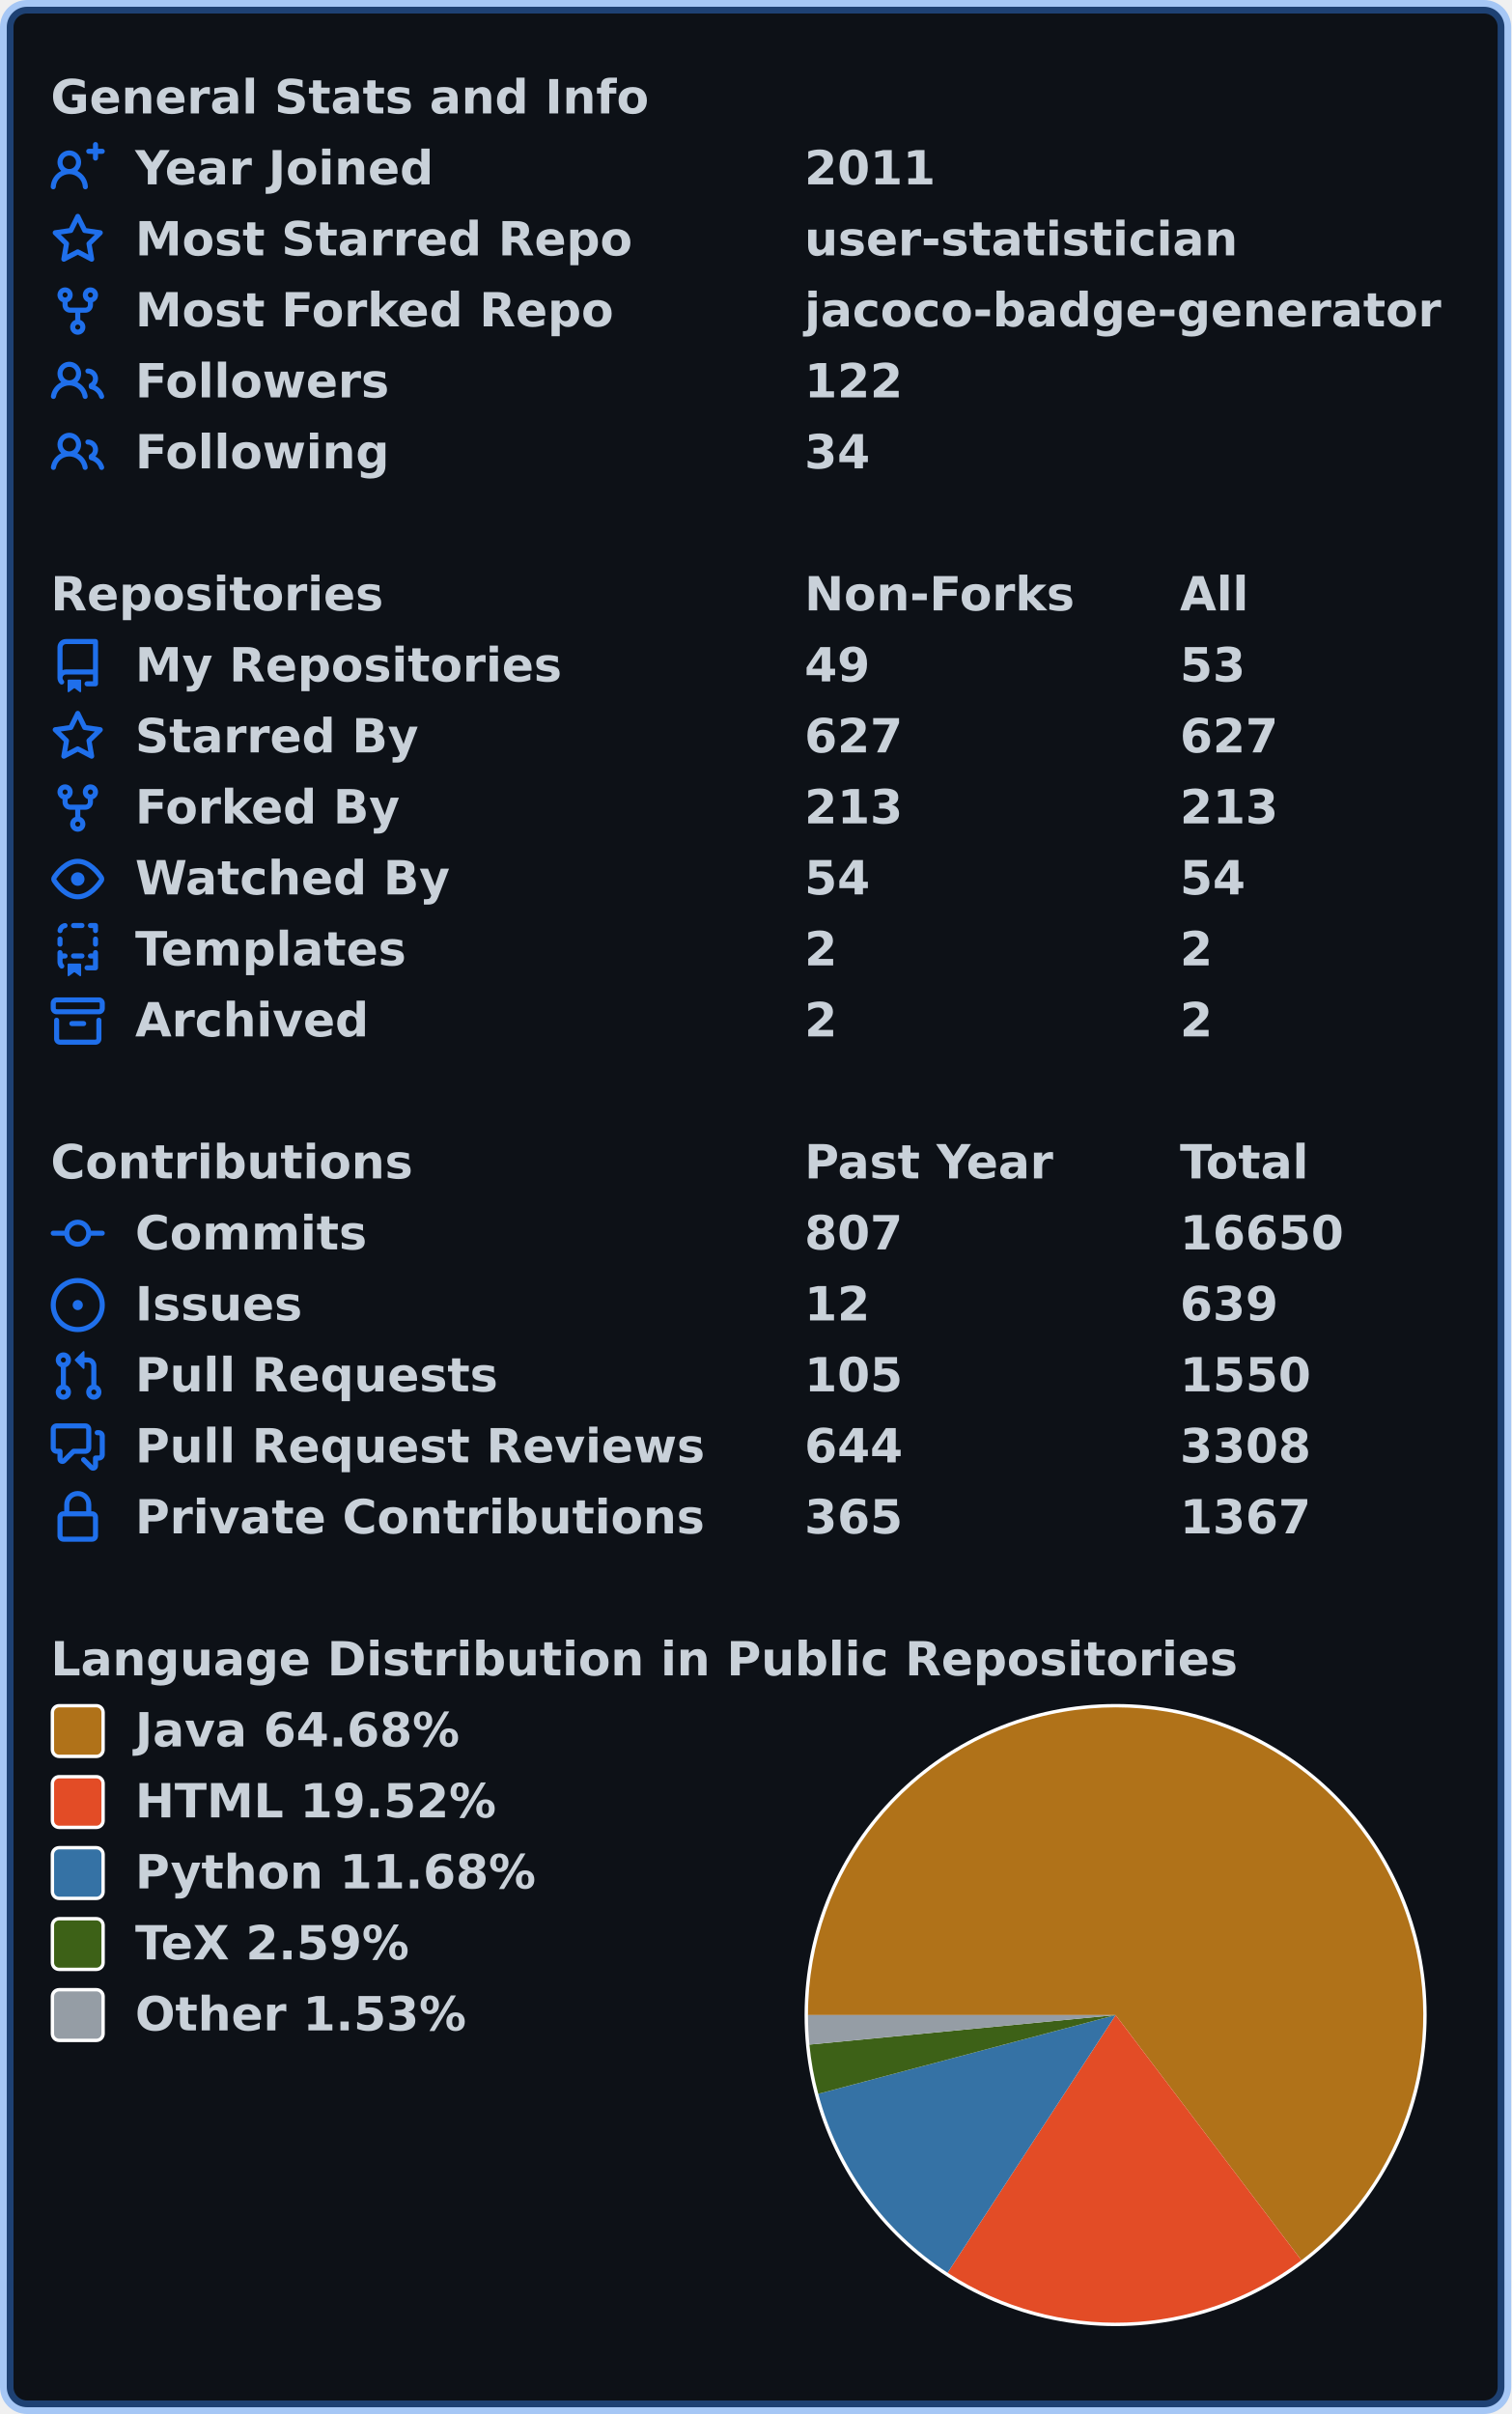
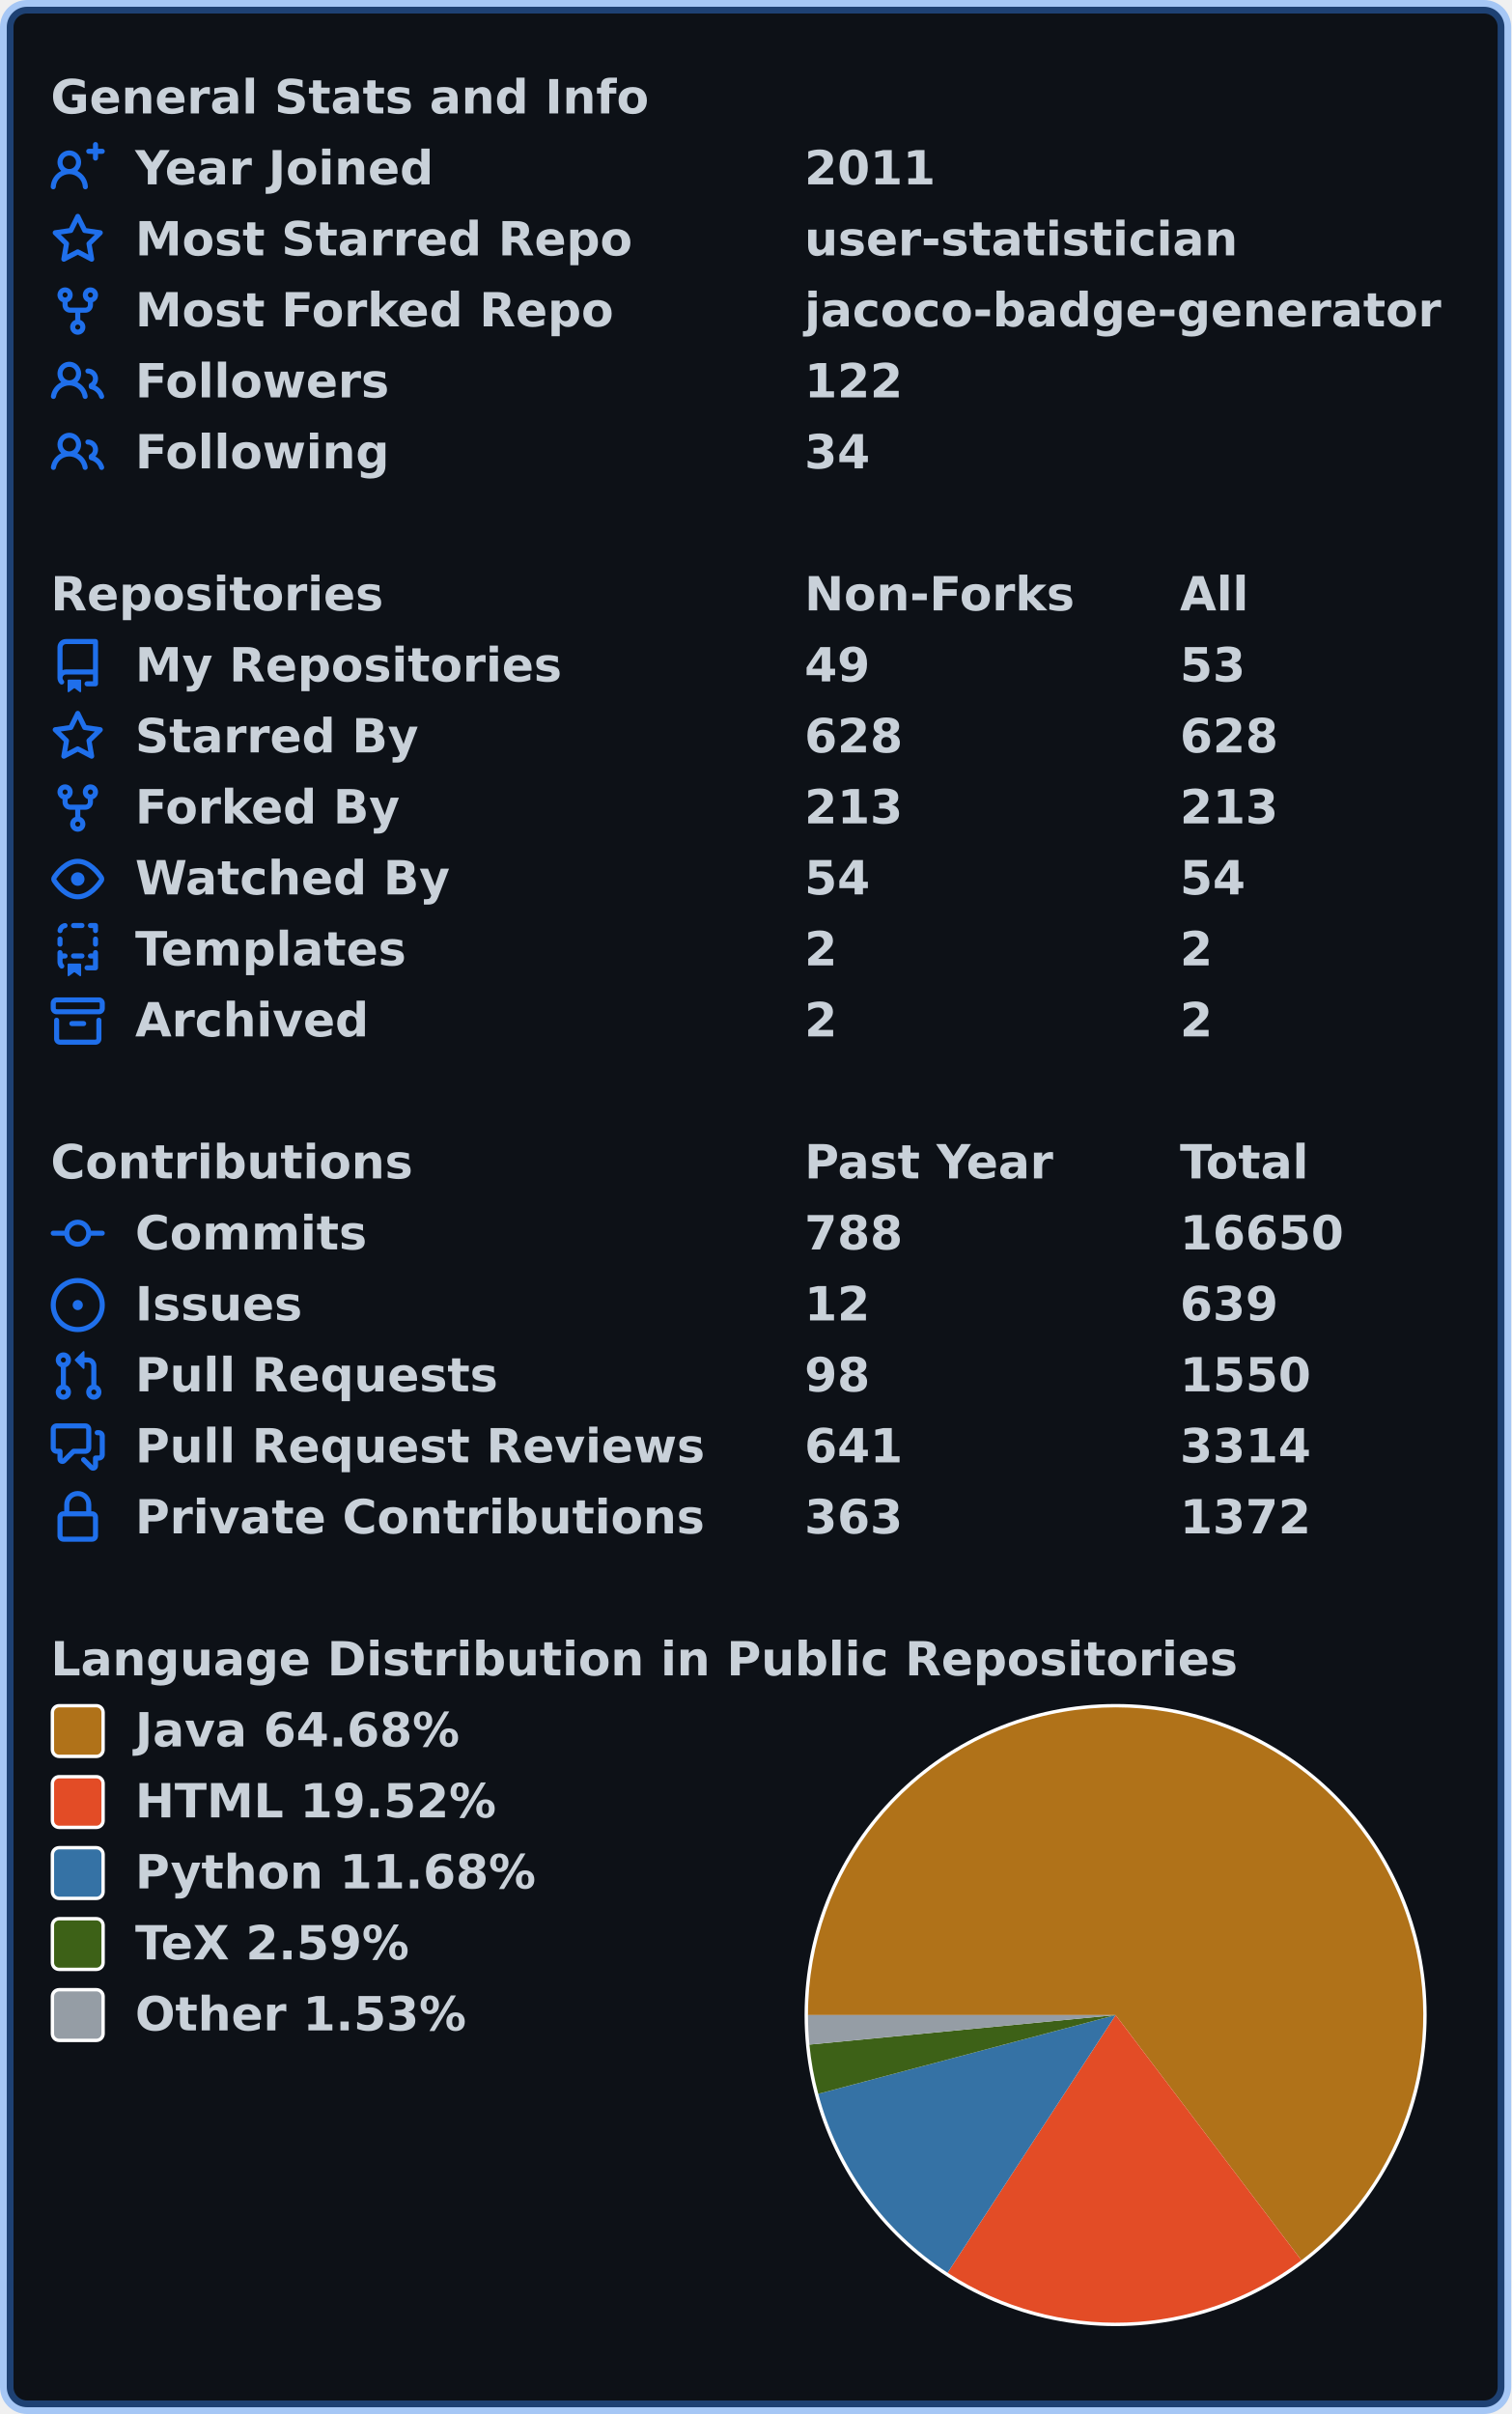
<svg xmlns="http://www.w3.org/2000/svg" width="447" height="714" viewBox="0 0 447 714" lang="en" xml:lang="en">
  <rect x="2" y="2" stroke-width="4" rx="6" width="443" height="710" stroke="rgba(56,139,253,0.4)" fill="#0d1117" />
  <g font-weight="600" font-size="110pt" font-family="Verdana,Geneva,DejaVu Sans,sans-serif" text-rendering="geometricPrecision">
    <g transform="translate(0, 21)" fill="#c9d1d9">
      <g transform="translate(15, 0)">
        <g transform="scale(0.095)">
          <text x="0" y="132" textLength="1851" lengthAdjust="spacingAndGlyphs">General Stats and Info</text>
        </g>
      </g>
      <g transform="translate(15, 21)">
        <path fill="#1f6feb" fill-rule="evenodd" d="M13.25 0a.75.75 0 01.75.75V2h1.25a.75.75 0 010 1.5H14v1.25a.75.75 0 01-1.5 0V3.5h-1.25a.75.75 0 010-1.5h1.25V.75a.75.75 0 01.75-.75zM5.5 4a2 2 0 100 4 2 2 0 000-4zm2.4 4.548a3.5 3.5 0 10-4.799 0 5.527 5.527 0 00-3.1 4.66.75.75 0 101.498.085A4.01 4.01 0 015.5 9.5a4.01 4.01 0 014.001 3.793.75.75 0 101.498-.086 5.527 5.527 0 00-3.1-4.659z" />
        <g transform="scale(0.095)">
          <text lengthAdjust="spacingAndGlyphs" textLength="932" x="263" y="132">Year Joined</text>
          <text lengthAdjust="spacingAndGlyphs" textLength="420" x="2347" y="132">2011</text>
        </g>
      </g>
      <g transform="translate(15, 42)">
        <path fill="#1f6feb" fill-rule="evenodd" d="M8 .25a.75.75 0 01.673.418l1.882 3.815 4.21.612a.75.75 0 01.416 1.279l-3.046 2.97.719 4.192a.75.75 0 01-1.088.791L8 12.347l-3.766 1.98a.75.75 0 01-1.088-.79l.72-4.194L.818 6.374a.75.75 0 01.416-1.28l4.21-.611L7.327.668A.75.75 0 018 .25zm0 2.445L6.615 5.5a.75.75 0 01-.564.41l-3.097.45 2.24 2.184a.75.75 0 01.216.664l-.528 3.084 2.769-1.456a.75.75 0 01.698 0l2.77 1.456-.53-3.084a.75.75 0 01.216-.664l2.24-2.183-3.096-.45a.75.75 0 01-.564-.41L8 2.694v.001z" />
        <g transform="scale(0.095)">
          <text lengthAdjust="spacingAndGlyphs" textLength="1532" x="263" y="132">Most Starred Repo</text>
          <text lengthAdjust="spacingAndGlyphs" textLength="1320" x="2347" y="132">user-statistician</text>
        </g>
      </g>
      <g transform="translate(15, 63)">
        <path fill="#1f6feb" fill-rule="evenodd" d="M5 3.25a.75.75 0 11-1.5 0 .75.75 0 011.5 0zm0 2.122a2.25 2.25 0 10-1.5 0v.878A2.25 2.25 0 005.75 8.5h1.5v2.128a2.251 2.251 0 101.5 0V8.5h1.5a2.25 2.25 0 002.25-2.25v-.878a2.25 2.25 0 10-1.5 0v.878a.75.75 0 01-.75.75h-4.5A.75.75 0 015 6.25v-.878zm3.75 7.378a.75.75 0 11-1.5 0 .75.75 0 011.5 0zm3-8.75a.75.75 0 100-1.5.75.75 0 000 1.5z" />
        <g transform="scale(0.095)">
          <text lengthAdjust="spacingAndGlyphs" textLength="1485" x="263" y="132">Most Forked Repo</text>
          <text lengthAdjust="spacingAndGlyphs" textLength="1986" x="2347" y="132">jacoco-badge-generator</text>
        </g>
      </g>
      <g transform="translate(15, 84)">
        <path fill="#1f6feb" fill-rule="evenodd" d="M5.5 3.5a2 2 0 100 4 2 2 0 000-4zM2 5.5a3.5 3.5 0 115.898 2.549 5.507 5.507 0 013.034 4.084.75.75 0 11-1.482.235 4.001 4.001 0 00-7.9 0 .75.75 0 01-1.482-.236A5.507 5.507 0 013.102 8.05 3.49 3.49 0 012 5.5zM11 4a.75.75 0 100 1.5 1.5 1.5 0 01.666 2.844.75.75 0 00-.416.672v.352a.75.75 0 00.574.73c1.2.289 2.162 1.2 2.522 2.372a.75.75 0 101.434-.44 5.01 5.01 0 00-2.56-3.012A3 3 0 0011 4z" />
        <g transform="scale(0.095)">
          <text lengthAdjust="spacingAndGlyphs" textLength="778" x="263" y="132">Followers</text>
          <text lengthAdjust="spacingAndGlyphs" textLength="315" x="2347" y="132">122</text>
        </g>
      </g>
      <g transform="translate(15, 105)">
        <path fill="#1f6feb" fill-rule="evenodd" d="M5.5 3.5a2 2 0 100 4 2 2 0 000-4zM2 5.5a3.5 3.5 0 115.898 2.549 5.507 5.507 0 013.034 4.084.75.75 0 11-1.482.235 4.001 4.001 0 00-7.9 0 .75.75 0 01-1.482-.236A5.507 5.507 0 013.102 8.05 3.49 3.49 0 012 5.5zM11 4a.75.75 0 100 1.5 1.5 1.5 0 01.666 2.844.75.75 0 00-.416.672v.352a.75.75 0 00.574.73c1.2.289 2.162 1.2 2.522 2.372a.75.75 0 101.434-.44 5.01 5.01 0 00-2.56-3.012A3 3 0 0011 4z" />
        <g transform="scale(0.095)">
          <text lengthAdjust="spacingAndGlyphs" textLength="780" x="263" y="132">Following</text>
          <text lengthAdjust="spacingAndGlyphs" textLength="210" x="2347" y="132">34</text>
        </g>
      </g>
    </g>
    <g transform="translate(0, 168)" fill="#c9d1d9">
      <g transform="translate(15, 0)">
        <g transform="scale(0.095)">
          <text x="0" y="132" textLength="1020" lengthAdjust="spacingAndGlyphs">Repositories</text>
          <text x="2347" y="132" textLength="832" lengthAdjust="spacingAndGlyphs">Non-Forks</text>
          <text x="3516" y="132" textLength="206" lengthAdjust="spacingAndGlyphs">All</text>
        </g>
      </g>
      <g transform="translate(15, 21)">
        <path fill="#1f6feb" fill-rule="evenodd" d="M2 2.5A2.5 2.5 0 014.5 0h8.75a.75.75 0 01.75.75v12.5a.75.75 0 01-.75.75h-2.5a.75.75 0 110-1.5h1.75v-2h-8a1 1 0 00-.714 1.7.75.75 0 01-1.072 1.05A2.495 2.495 0 012 11.5v-9zm10.5-1V9h-8c-.356 0-.694.074-1 .208V2.5a1 1 0 011-1h8zM5 12.25v3.25a.25.25 0 00.4.2l1.45-1.087a.25.25 0 01.3 0L8.6 15.7a.25.25 0 00.4-.2v-3.25a.25.25 0 00-.25-.25h-3.5a.25.25 0 00-.25.25z" />
        <g transform="scale(0.095)">
          <text lengthAdjust="spacingAndGlyphs" textLength="1312" x="263" y="132">My Repositories</text>
          <text lengthAdjust="spacingAndGlyphs" textLength="210" x="2347" y="132">49</text>
          <text lengthAdjust="spacingAndGlyphs" textLength="210" x="3516" y="132">53</text>
        </g>
      </g>
      <g transform="translate(15, 42)">
        <path fill="#1f6feb" fill-rule="evenodd" d="M8 .25a.75.75 0 01.673.418l1.882 3.815 4.21.612a.75.75 0 01.416 1.279l-3.046 2.97.719 4.192a.75.75 0 01-1.088.791L8 12.347l-3.766 1.98a.75.75 0 01-1.088-.79l.72-4.194L.818 6.374a.75.75 0 01.416-1.28l4.21-.611L7.327.668A.75.75 0 018 .25zm0 2.445L6.615 5.5a.75.75 0 01-.564.41l-3.097.45 2.24 2.184a.75.75 0 01.216.664l-.528 3.084 2.769-1.456a.75.75 0 01.698 0l2.77 1.456-.53-3.084a.75.75 0 01.216-.664l2.24-2.183-3.096-.45a.75.75 0 01-.564-.41L8 2.694v.001z" />
        <g transform="scale(0.095)">
          <text lengthAdjust="spacingAndGlyphs" textLength="874" x="263" y="132">Starred By</text>
-           <text lengthAdjust="spacingAndGlyphs" textLength="315" x="2347" y="132">627</text>
-           <text lengthAdjust="spacingAndGlyphs" textLength="315" x="3516" y="132">627</text>
+           <text lengthAdjust="spacingAndGlyphs" textLength="315" x="2347" y="132">628</text>
+           <text lengthAdjust="spacingAndGlyphs" textLength="315" x="3516" y="132">628</text>
        </g>
      </g>
      <g transform="translate(15, 63)">
        <path fill="#1f6feb" fill-rule="evenodd" d="M5 3.25a.75.75 0 11-1.5 0 .75.75 0 011.5 0zm0 2.122a2.25 2.25 0 10-1.5 0v.878A2.25 2.25 0 005.75 8.5h1.5v2.128a2.251 2.251 0 101.5 0V8.5h1.5a2.25 2.25 0 002.25-2.25v-.878a2.25 2.25 0 10-1.5 0v.878a.75.75 0 01-.75.75h-4.5A.75.75 0 015 6.25v-.878zm3.75 7.378a.75.75 0 11-1.5 0 .75.75 0 011.5 0zm3-8.75a.75.75 0 100-1.5.75.75 0 000 1.5z" />
        <g transform="scale(0.095)">
          <text lengthAdjust="spacingAndGlyphs" textLength="828" x="263" y="132">Forked By</text>
          <text lengthAdjust="spacingAndGlyphs" textLength="315" x="2347" y="132">213</text>
          <text lengthAdjust="spacingAndGlyphs" textLength="315" x="3516" y="132">213</text>
        </g>
      </g>
      <g transform="translate(15, 84)">
        <path fill="#1f6feb" fill-rule="evenodd" d="M1.679 7.932c.412-.621 1.242-1.75 2.366-2.717C5.175 4.242 6.527 3.5 8 3.5c1.473 0 2.824.742 3.955 1.715 1.124.967 1.954 2.096 2.366 2.717a.119.119 0 010 .136c-.412.621-1.242 1.75-2.366 2.717C10.825 11.758 9.473 12.5 8 12.5c-1.473 0-2.824-.742-3.955-1.715C2.92 9.818 2.09 8.69 1.679 8.068a.119.119 0 010-.136zM8 2c-1.981 0-3.67.992-4.933 2.078C1.797 5.169.88 6.423.43 7.1a1.619 1.619 0 000 1.798c.45.678 1.367 1.932 2.637 3.024C4.329 13.008 6.019 14 8 14c1.981 0 3.67-.992 4.933-2.078 1.27-1.091 2.187-2.345 2.637-3.023a1.619 1.619 0 000-1.798c-.45-.678-1.367-1.932-2.637-3.023C11.671 2.992 9.981 2 8 2zm0 8a2 2 0 100-4 2 2 0 000 4z" />
        <g transform="scale(0.095)">
          <text lengthAdjust="spacingAndGlyphs" textLength="993" x="263" y="132">Watched By</text>
          <text lengthAdjust="spacingAndGlyphs" textLength="210" x="2347" y="132">54</text>
          <text lengthAdjust="spacingAndGlyphs" textLength="210" x="3516" y="132">54</text>
        </g>
      </g>
      <g transform="translate(15, 105)">
        <path fill="#1f6feb" fill-rule="evenodd" d="M6 .75A.75.75 0 016.75 0h2.5a.75.75 0 010 1.5h-2.5A.75.75 0 016 .75zm5 0a.75.75 0 01.75-.75h1.5a.75.75 0 01.75.75v1.5a.75.75 0 01-1.5 0V1.5h-.75A.75.75 0 0111 .75zM4.992.662a.75.75 0 01-.636.848c-.436.063-.783.41-.846.846a.75.75 0 01-1.485-.212A2.501 2.501 0 014.144.025a.75.75 0 01.848.637zM2.75 4a.75.75 0 01.75.75v1.5a.75.75 0 01-1.5 0v-1.5A.75.75 0 012.75 4zm10.5 0a.75.75 0 01.75.75v1.5a.75.75 0 01-1.5 0v-1.5a.75.75 0 01.75-.75zM2.75 8a.75.75 0 01.75.75v.268A1.72 1.72 0 013.75 9h.5a.75.75 0 010 1.5h-.5a.25.25 0 00-.25.25v.75c0 .28.114.532.3.714a.75.75 0 01-1.05 1.072A2.495 2.495 0 012 11.5V8.75A.75.75 0 012.75 8zm10.5 0a.75.75 0 01.75.75v4.5a.75.75 0 01-.75.75h-2.5a.75.75 0 010-1.5h1.75v-2h-.75a.75.75 0 010-1.5h.75v-.25a.75.75 0 01.75-.75zM6 9.75A.75.75 0 016.75 9h2.5a.75.75 0 010 1.5h-2.5A.75.75 0 016 9.75zm-1 2.5v3.25a.25.25 0 00.4.2l1.45-1.087a.25.25 0 01.3 0L8.6 15.7a.25.25 0 00.4-.2v-3.25a.25.25 0 00-.25-.25h-3.5a.25.25 0 00-.25.25z" />
        <g transform="scale(0.095)">
          <text lengthAdjust="spacingAndGlyphs" textLength="868" x="263" y="132">Templates</text>
          <text lengthAdjust="spacingAndGlyphs" textLength="105" x="2347" y="132">2</text>
          <text lengthAdjust="spacingAndGlyphs" textLength="105" x="3516" y="132">2</text>
        </g>
      </g>
      <g transform="translate(15, 126)">
        <path fill="#1f6feb" fill-rule="evenodd" d="M1.75 2.5a.25.25 0 00-.25.25v1.5c0 .138.112.25.25.25h12.5a.25.25 0 00.25-.25v-1.5a.25.25 0 00-.25-.25H1.75zM0 2.75C0 1.784.784 1 1.75 1h12.5c.966 0 1.75.784 1.75 1.75v1.5A1.75 1.75 0 0114.25 6H1.75A1.75 1.75 0 010 4.25v-1.5zM1.75 7a.75.75 0 01.75.75v5.5c0 .138.112.25.25.25h10.5a.25.25 0 00.25-.25v-5.5a.75.75 0 111.5 0v5.5A1.75 1.75 0 0113.25 15H2.75A1.75 1.75 0 011 13.25v-5.5A.75.75 0 011.75 7zm4.5 1a.75.75 0 000 1.5h3.5a.75.75 0 100-1.5h-3.5z" />
        <g transform="scale(0.095)">
          <text lengthAdjust="spacingAndGlyphs" textLength="726" x="263" y="132">Archived</text>
          <text lengthAdjust="spacingAndGlyphs" textLength="105" x="2347" y="132">2</text>
          <text lengthAdjust="spacingAndGlyphs" textLength="105" x="3516" y="132">2</text>
        </g>
      </g>
    </g>
    <g transform="translate(0, 336)" fill="#c9d1d9">
      <g transform="translate(15, 0)">
        <g transform="scale(0.095)">
          <text x="0" y="132" textLength="1112" lengthAdjust="spacingAndGlyphs">Contributions</text>
          <text x="2347" y="132" textLength="774" lengthAdjust="spacingAndGlyphs">Past Year</text>
          <text x="3516" y="132" textLength="414" lengthAdjust="spacingAndGlyphs">Total</text>
        </g>
      </g>
      <g transform="translate(15, 21)">
        <path fill="#1f6feb" fill-rule="evenodd" d="M10.5 7.75a2.5 2.5 0 11-5 0 2.5 2.5 0 015 0zm1.43.75a4.002 4.002 0 01-7.86 0H.75a.75.75 0 110-1.5h3.32a4.001 4.001 0 017.86 0h3.32a.75.75 0 110 1.5h-3.32z" />
        <g transform="scale(0.095)">
          <text lengthAdjust="spacingAndGlyphs" textLength="734" x="263" y="132">Commits</text>
-           <text lengthAdjust="spacingAndGlyphs" textLength="315" x="2347" y="132">807</text>
+           <text lengthAdjust="spacingAndGlyphs" textLength="315" x="2347" y="132">788</text>
          <text lengthAdjust="spacingAndGlyphs" textLength="525" x="3516" y="132">16650</text>
        </g>
      </g>
      <g transform="translate(15, 42)">
        <path fill="#1f6feb" d="M8 9.5a1.5 1.5 0 100-3 1.5 1.5 0 000 3z" />
        <path fill="#1f6feb" fill-rule="evenodd" d="M8 0a8 8 0 100 16A8 8 0 008 0zM1.5 8a6.5 6.5 0 1113 0 6.5 6.5 0 01-13 0z" />
        <g transform="scale(0.095)">
          <text lengthAdjust="spacingAndGlyphs" textLength="512" x="263" y="132">Issues</text>
          <text lengthAdjust="spacingAndGlyphs" textLength="210" x="2347" y="132">12</text>
          <text lengthAdjust="spacingAndGlyphs" textLength="315" x="3516" y="132">639</text>
        </g>
      </g>
      <g transform="translate(15, 63)">
        <path fill="#1f6feb" fill-rule="evenodd" d="M7.177 3.073L9.573.677A.25.25 0 0110 .854v4.792a.25.25 0 01-.427.177L7.177 3.427a.25.25 0 010-.354zM3.75 2.5a.75.75 0 100 1.5.75.75 0 000-1.5zm-2.25.75a2.25 2.25 0 113 2.122v5.256a2.251 2.251 0 11-1.5 0V5.372A2.25 2.25 0 011.5 3.25zM11 2.5h-1V4h1a1 1 0 011 1v5.628a2.251 2.251 0 101.5 0V5A2.5 2.5 0 0011 2.5zm1 10.25a.75.75 0 111.5 0 .75.75 0 01-1.5 0zM3.75 12a.75.75 0 100 1.5.75.75 0 000-1.5z" />
        <g transform="scale(0.095)">
          <text lengthAdjust="spacingAndGlyphs" textLength="1113" x="263" y="132">Pull Requests</text>
-           <text lengthAdjust="spacingAndGlyphs" textLength="315" x="2347" y="132">105</text>
+           <text lengthAdjust="spacingAndGlyphs" textLength="210" x="2347" y="132">98</text>
          <text lengthAdjust="spacingAndGlyphs" textLength="420" x="3516" y="132">1550</text>
        </g>
      </g>
      <g transform="translate(15, 84)">
        <path fill="#1f6feb" fill-rule="evenodd" d="M1.5 2.75a.25.25 0 01.25-.25h8.5a.25.25 0 01.25.25v5.5a.25.25 0 01-.25.25h-3.5a.75.75 0 00-.53.22L3.5 11.44V9.25a.75.75 0 00-.75-.75h-1a.25.25 0 01-.25-.25v-5.5zM1.75 1A1.75 1.75 0 000 2.75v5.5C0 9.216.784 10 1.75 10H2v1.543a1.457 1.457 0 002.487 1.03L7.061 10h3.189A1.75 1.75 0 0012 8.25v-5.5A1.75 1.75 0 0010.25 1h-8.5zM14.5 4.75a.25.25 0 00-.25-.25h-.5a.75.75 0 110-1.5h.5c.966 0 1.75.784 1.75 1.75v5.5A1.75 1.75 0 0114.25 12H14v1.543a1.457 1.457 0 01-2.487 1.03L9.22 12.28a.75.75 0 111.06-1.06l2.22 2.22v-2.19a.75.75 0 01.75-.75h1a.25.25 0 00.25-.25v-5.5z" />
        <g transform="scale(0.095)">
          <text lengthAdjust="spacingAndGlyphs" textLength="1762" x="263" y="132">Pull Request Reviews</text>
-           <text lengthAdjust="spacingAndGlyphs" textLength="315" x="2347" y="132">644</text>
-           <text lengthAdjust="spacingAndGlyphs" textLength="420" x="3516" y="132">3308</text>
+           <text lengthAdjust="spacingAndGlyphs" textLength="315" x="2347" y="132">641</text>
+           <text lengthAdjust="spacingAndGlyphs" textLength="420" x="3516" y="132">3314</text>
        </g>
      </g>
      <g transform="translate(15, 105)">
        <path fill="#1f6feb" fill-rule="evenodd" d="M4 4v2h-.25A1.75 1.75 0 002 7.75v5.5c0 .966.784 1.75 1.75 1.75h8.5A1.75 1.75 0 0014 13.25v-5.5A1.75 1.75 0 0012.25 6H12V4a4 4 0 10-8 0zm6.5 2V4a2.5 2.5 0 00-5 0v2h5zM12 7.5h.25a.25.25 0 01.25.25v5.5a.25.25 0 01-.25.25h-8.5a.25.25 0 01-.25-.25v-5.5a.25.25 0 01.25-.25H12z" />
        <g transform="scale(0.095)">
          <text lengthAdjust="spacingAndGlyphs" textLength="1742" x="263" y="132">Private Contributions</text>
-           <text lengthAdjust="spacingAndGlyphs" textLength="315" x="2347" y="132">365</text>
-           <text lengthAdjust="spacingAndGlyphs" textLength="420" x="3516" y="132">1367</text>
+           <text lengthAdjust="spacingAndGlyphs" textLength="315" x="2347" y="132">363</text>
+           <text lengthAdjust="spacingAndGlyphs" textLength="420" x="3516" y="132">1372</text>
        </g>
      </g>
    </g>
    <g transform="translate(0, 483)" fill="#c9d1d9">
      <g transform="translate(15, 0)">
        <g transform="scale(0.095)">
          <text x="0" y="132" textLength="3652" lengthAdjust="spacingAndGlyphs">Language Distribution in Public Repositories</text>
        </g>
      </g>
      <g transform="translate(238, 21)">
        <circle cx="92" cy="92" r="92" fill="#ffffff" />
      </g>
      <g transform="translate(239, 22)">
        <path fill-rule="evenodd" fill="#b07219" d="M 0.0,91 A 91 91 0 1 1 145.951 163.535 L 91,91 Z" />
        <path fill-rule="evenodd" fill="#e34c26" d="M 145.951,163.535 A 91 91 0 0 1 41.294 167.226 L 91,91 Z" />
        <path fill-rule="evenodd" fill="#3572A5" d="M 41.294,167.226 A 91 91 0 0 1 3.033 114.297 L 91,91 Z" />
        <path fill-rule="evenodd" fill="#3D6117" d="M 3.033,114.297 A 91 91 0 0 1 0.421 99.741 L 91,91 Z" />
        <path fill-rule="evenodd" fill="#959da5" d="M 0.421,99.741 A 91 91 0 0 1 0.0 91 L 91,91 Z" />
      </g>
      <g transform="translate(15, 21)">
        <rect x="0.5" y="0.5" rx="2" width="15" height="15" fill="#b07219" stroke-width="1" stroke="#ffffff" />
        <text transform="scale(0.095)" x="263" y="132" textLength="1038" lengthAdjust="spacingAndGlyphs">Java 64.68%</text>
      </g>
      <g transform="translate(15, 42)">
        <rect x="0.5" y="0.5" rx="2" width="15" height="15" fill="#e34c26" stroke-width="1" stroke="#ffffff" />
        <text transform="scale(0.095)" x="263" y="132" textLength="1142" lengthAdjust="spacingAndGlyphs">HTML 19.52%</text>
      </g>
      <g transform="translate(15, 63)">
        <rect x="0.5" y="0.5" rx="2" width="15" height="15" fill="#3572A5" stroke-width="1" stroke="#ffffff" />
        <text transform="scale(0.095)" x="263" y="132" textLength="1254" lengthAdjust="spacingAndGlyphs">Python 11.68%</text>
      </g>
      <g transform="translate(15, 84)">
        <rect x="0.5" y="0.5" rx="2" width="15" height="15" fill="#3D6117" stroke-width="1" stroke="#ffffff" />
        <text transform="scale(0.095)" x="263" y="132" textLength="894" lengthAdjust="spacingAndGlyphs">TeX 2.59%</text>
      </g>
      <g transform="translate(15, 105)">
        <rect x="0.5" y="0.5" rx="2" width="15" height="15" fill="#959da5" stroke-width="1" stroke="#ffffff" />
        <text transform="scale(0.095)" x="263" y="132" textLength="1047" lengthAdjust="spacingAndGlyphs">Other 1.53%</text>
      </g>
    </g>
  </g>
</svg>
